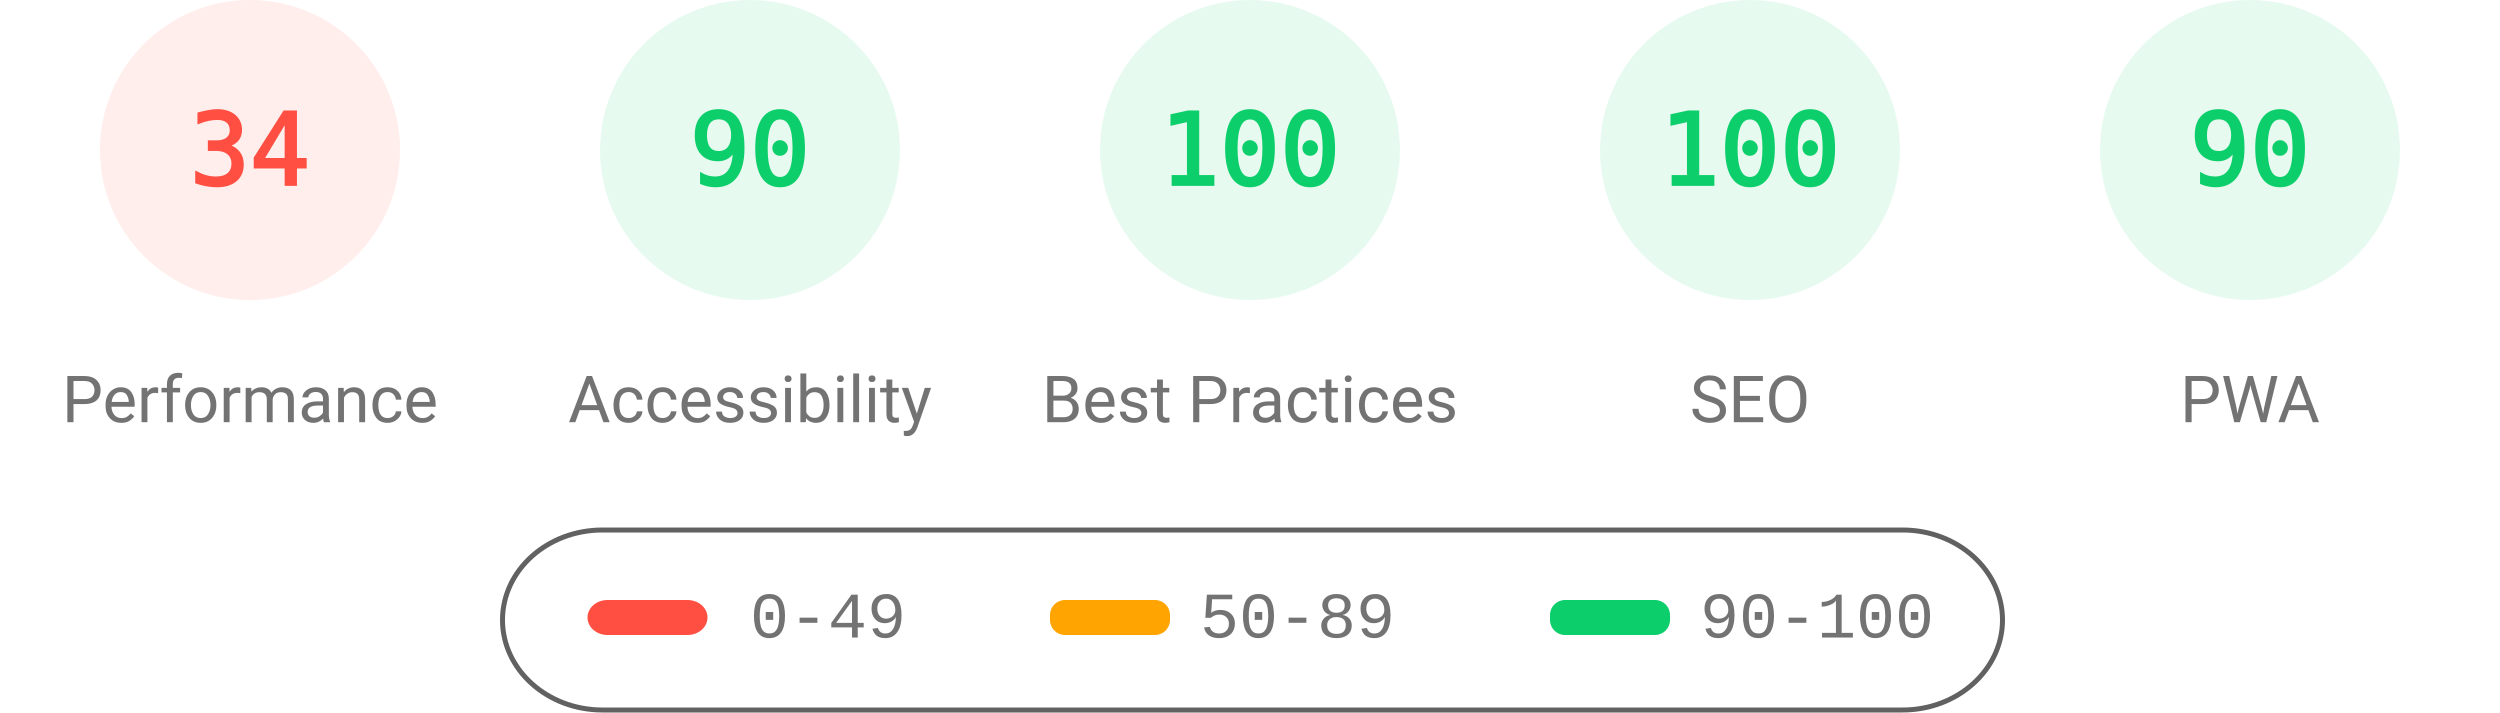
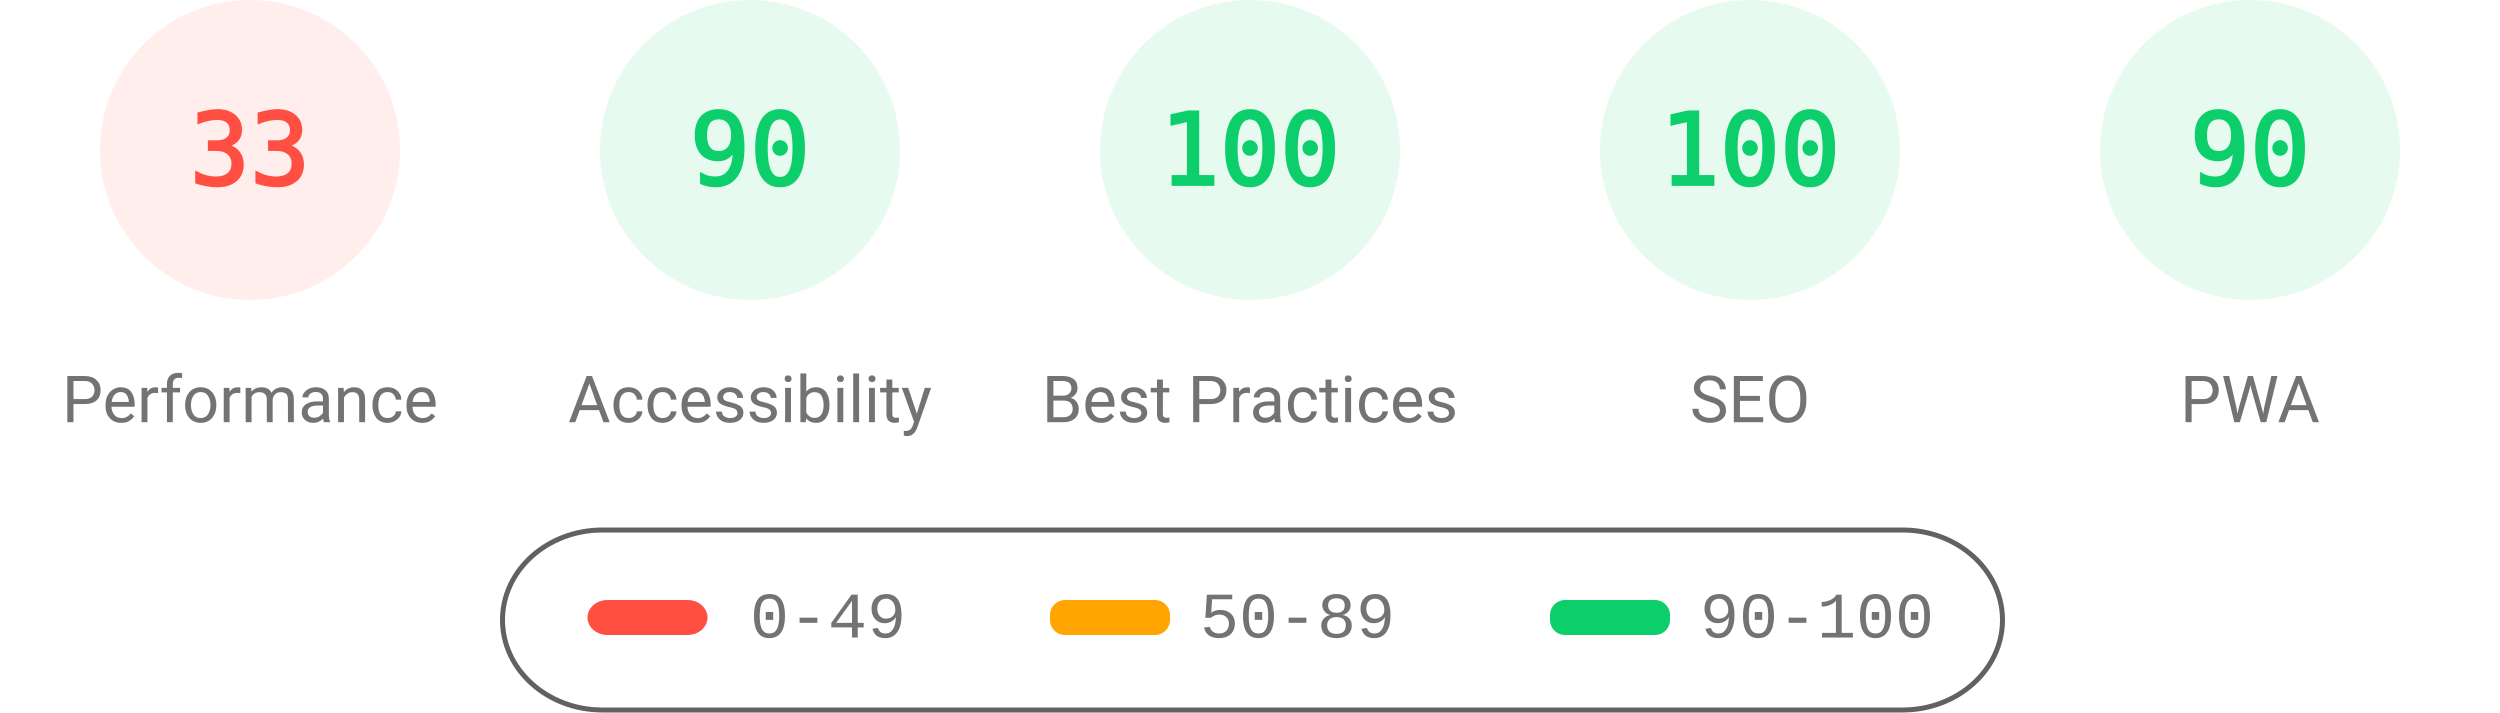
<svg xmlns="http://www.w3.org/2000/svg" fill="none" width="1000" height="285">
  <style>.gauge-base{opacity:.1}.gauge-arc{fill:none;animation-delay:250ms;stroke-linecap:round;transform:rotate(-90deg);transform-origin:100px 60px;animation:load-gauge 1s ease forwards}.guage-text{font-size:40px;font-family:monospace;text-align:center}.guage-red{color:#ff4e42;fill:#ff4e42;stroke:#ff4e42}.guage-orange{color:#ffa400;fill:#ffa400;stroke:#ffa400}.guage-green{color:#0cce6b;fill:#0cce6b;stroke:#0cce6b}.guage-undefined{color:#5c5c5c;fill:#5c5c5c;stroke:#5c5c5c}.guage-title{color:#737373;fill:#737373;stroke:none;font-size:26px;line-height:26px;font-family:Roboto,Halvetica,Arial,sans-serif}@keyframes load-gauge{from{stroke-dasharray:0 352.858}}</style>
  <svg class="guage-div guage-perf guage-red" viewBox="0 0 200 200" width="200" height="200">
    <circle class="gauge-base" r="56" cx="100" cy="60" stroke-width="8" />
-     <circle class="gauge-arc guage-arc-1" r="56" cx="100" cy="60" stroke-width="8" style="stroke-dasharray:119.632,351.858" />
-     <text class="guage-text" x="100" y="60" alignment-baseline="central" dominant-baseline="central" text-anchor="middle">34</text>
+     <circle class="gauge-arc guage-arc-1" r="56" cx="100" cy="60" stroke-width="8" style="stroke-dasharray:116.113,351.858" />
+     <text class="guage-text" x="100" y="60" alignment-baseline="central" dominant-baseline="central" text-anchor="middle">33</text>
    <text class="guage-title" x="100" y="160" alignment-baseline="central" dominant-baseline="central" text-anchor="middle">Performance</text>
  </svg>
  <svg class="guage-div guage-acc guage-green" viewBox="0 0 200 200" width="200" height="200" x="200">
    <circle class="gauge-base" r="56" cx="100" cy="60" stroke-width="8" />
    <circle class="gauge-arc guage-arc-2" r="56" cx="100" cy="60" stroke-width="8" style="stroke-dasharray:316.672,351.858" />
    <text class="guage-text" x="100" y="60" alignment-baseline="central" dominant-baseline="central" text-anchor="middle">90</text>
    <text class="guage-title" x="100" y="160" alignment-baseline="central" dominant-baseline="central" text-anchor="middle">Accessibility</text>
  </svg>
  <svg class="guage-div guage-best guage-green" viewBox="0 0 200 200" width="200" height="200" x="400">
    <circle class="gauge-base" r="56" cx="100" cy="60" stroke-width="8" />
    <circle class="gauge-arc guage-arc-3" r="56" cx="100" cy="60" stroke-width="8" style="stroke-dasharray:351.858,351.858" />
    <text class="guage-text" x="100" y="60" alignment-baseline="central" dominant-baseline="central" text-anchor="middle">100</text>
    <text class="guage-title" x="100" y="160" alignment-baseline="central" dominant-baseline="central" text-anchor="middle">Best Practices</text>
  </svg>
  <svg class="guage-div guage-seo guage-green" viewBox="0 0 200 200" width="200" height="200" x="600">
    <circle class="gauge-base" r="56" cx="100" cy="60" stroke-width="8" />
    <circle class="gauge-arc guage-arc-4" r="56" cx="100" cy="60" stroke-width="8" style="stroke-dasharray:351.858,351.858" />
    <text class="guage-text" x="100" y="60" alignment-baseline="central" dominant-baseline="central" text-anchor="middle">100</text>
    <text class="guage-title" x="100" y="160" alignment-baseline="central" dominant-baseline="central" text-anchor="middle">SEO</text>
  </svg>
  <svg class="guage-div guage-pwa guage-green" viewBox="0 0 200 200" width="200" height="200" x="800">
    <circle class="gauge-base" r="56" cx="100" cy="60" stroke-width="8" />
    <circle class="gauge-arc guage-arc-4" r="56" cx="100" cy="60" stroke-width="8" style="stroke-dasharray:316.672,351.858" />
    <text class="guage-text" x="100" y="60" alignment-baseline="central" dominant-baseline="central" text-anchor="middle">90</text>
    <text class="guage-title" x="100" y="160" alignment-baseline="central" dominant-baseline="central" text-anchor="middle">PWA</text>
  </svg>
  <svg width="604" height="76" x="200" y="210">
    <path fill="none" id="canvas_background" d="M-1-1h604v80H-1z" />
    <rect fill-opacity="0" stroke="#616161" stroke-width="2" rx="40" id="svg_2" height="72" width="600" y="2" x="1" fill="#000" />
    <rect stroke="#000" rx="8" id="svg_3" height="14" width="48" y="30" x="35" stroke-opacity="null" stroke-width="0" fill="#ff4e42" />
    <rect stroke="#000" rx="6" id="svg_4" height="14" width="48" y="30" x="220" stroke-opacity="null" stroke-width="0" fill="#ffa400" />
    <rect stroke="#000" rx="6" id="svg_5" height="14" width="48" y="30" x="420" stroke-opacity="null" stroke-width="0" fill="#0cce6b" />
    <text xml:space="preserve" text-anchor="start" font-family="'Courier New', Courier, monospace" font-size="26" id="svg_6" y="45" x="100" stroke-opacity="null" stroke-width="0" stroke="#000" fill="#737373">0-49</text>
    <text xml:space="preserve" text-anchor="start" font-family="'Courier New', Courier, monospace" font-size="26" id="svg_7" y="45" x="280" stroke-opacity="null" stroke-width="0" stroke="#000" fill="#737373">50-89</text>
    <text xml:space="preserve" text-anchor="start" font-family="'Courier New', Courier, monospace" font-size="26" id="svg_8" y="45" x="480" stroke-opacity="null" stroke-width="0" stroke="#000" fill="#737373">90-100</text>
  </svg>
</svg>
